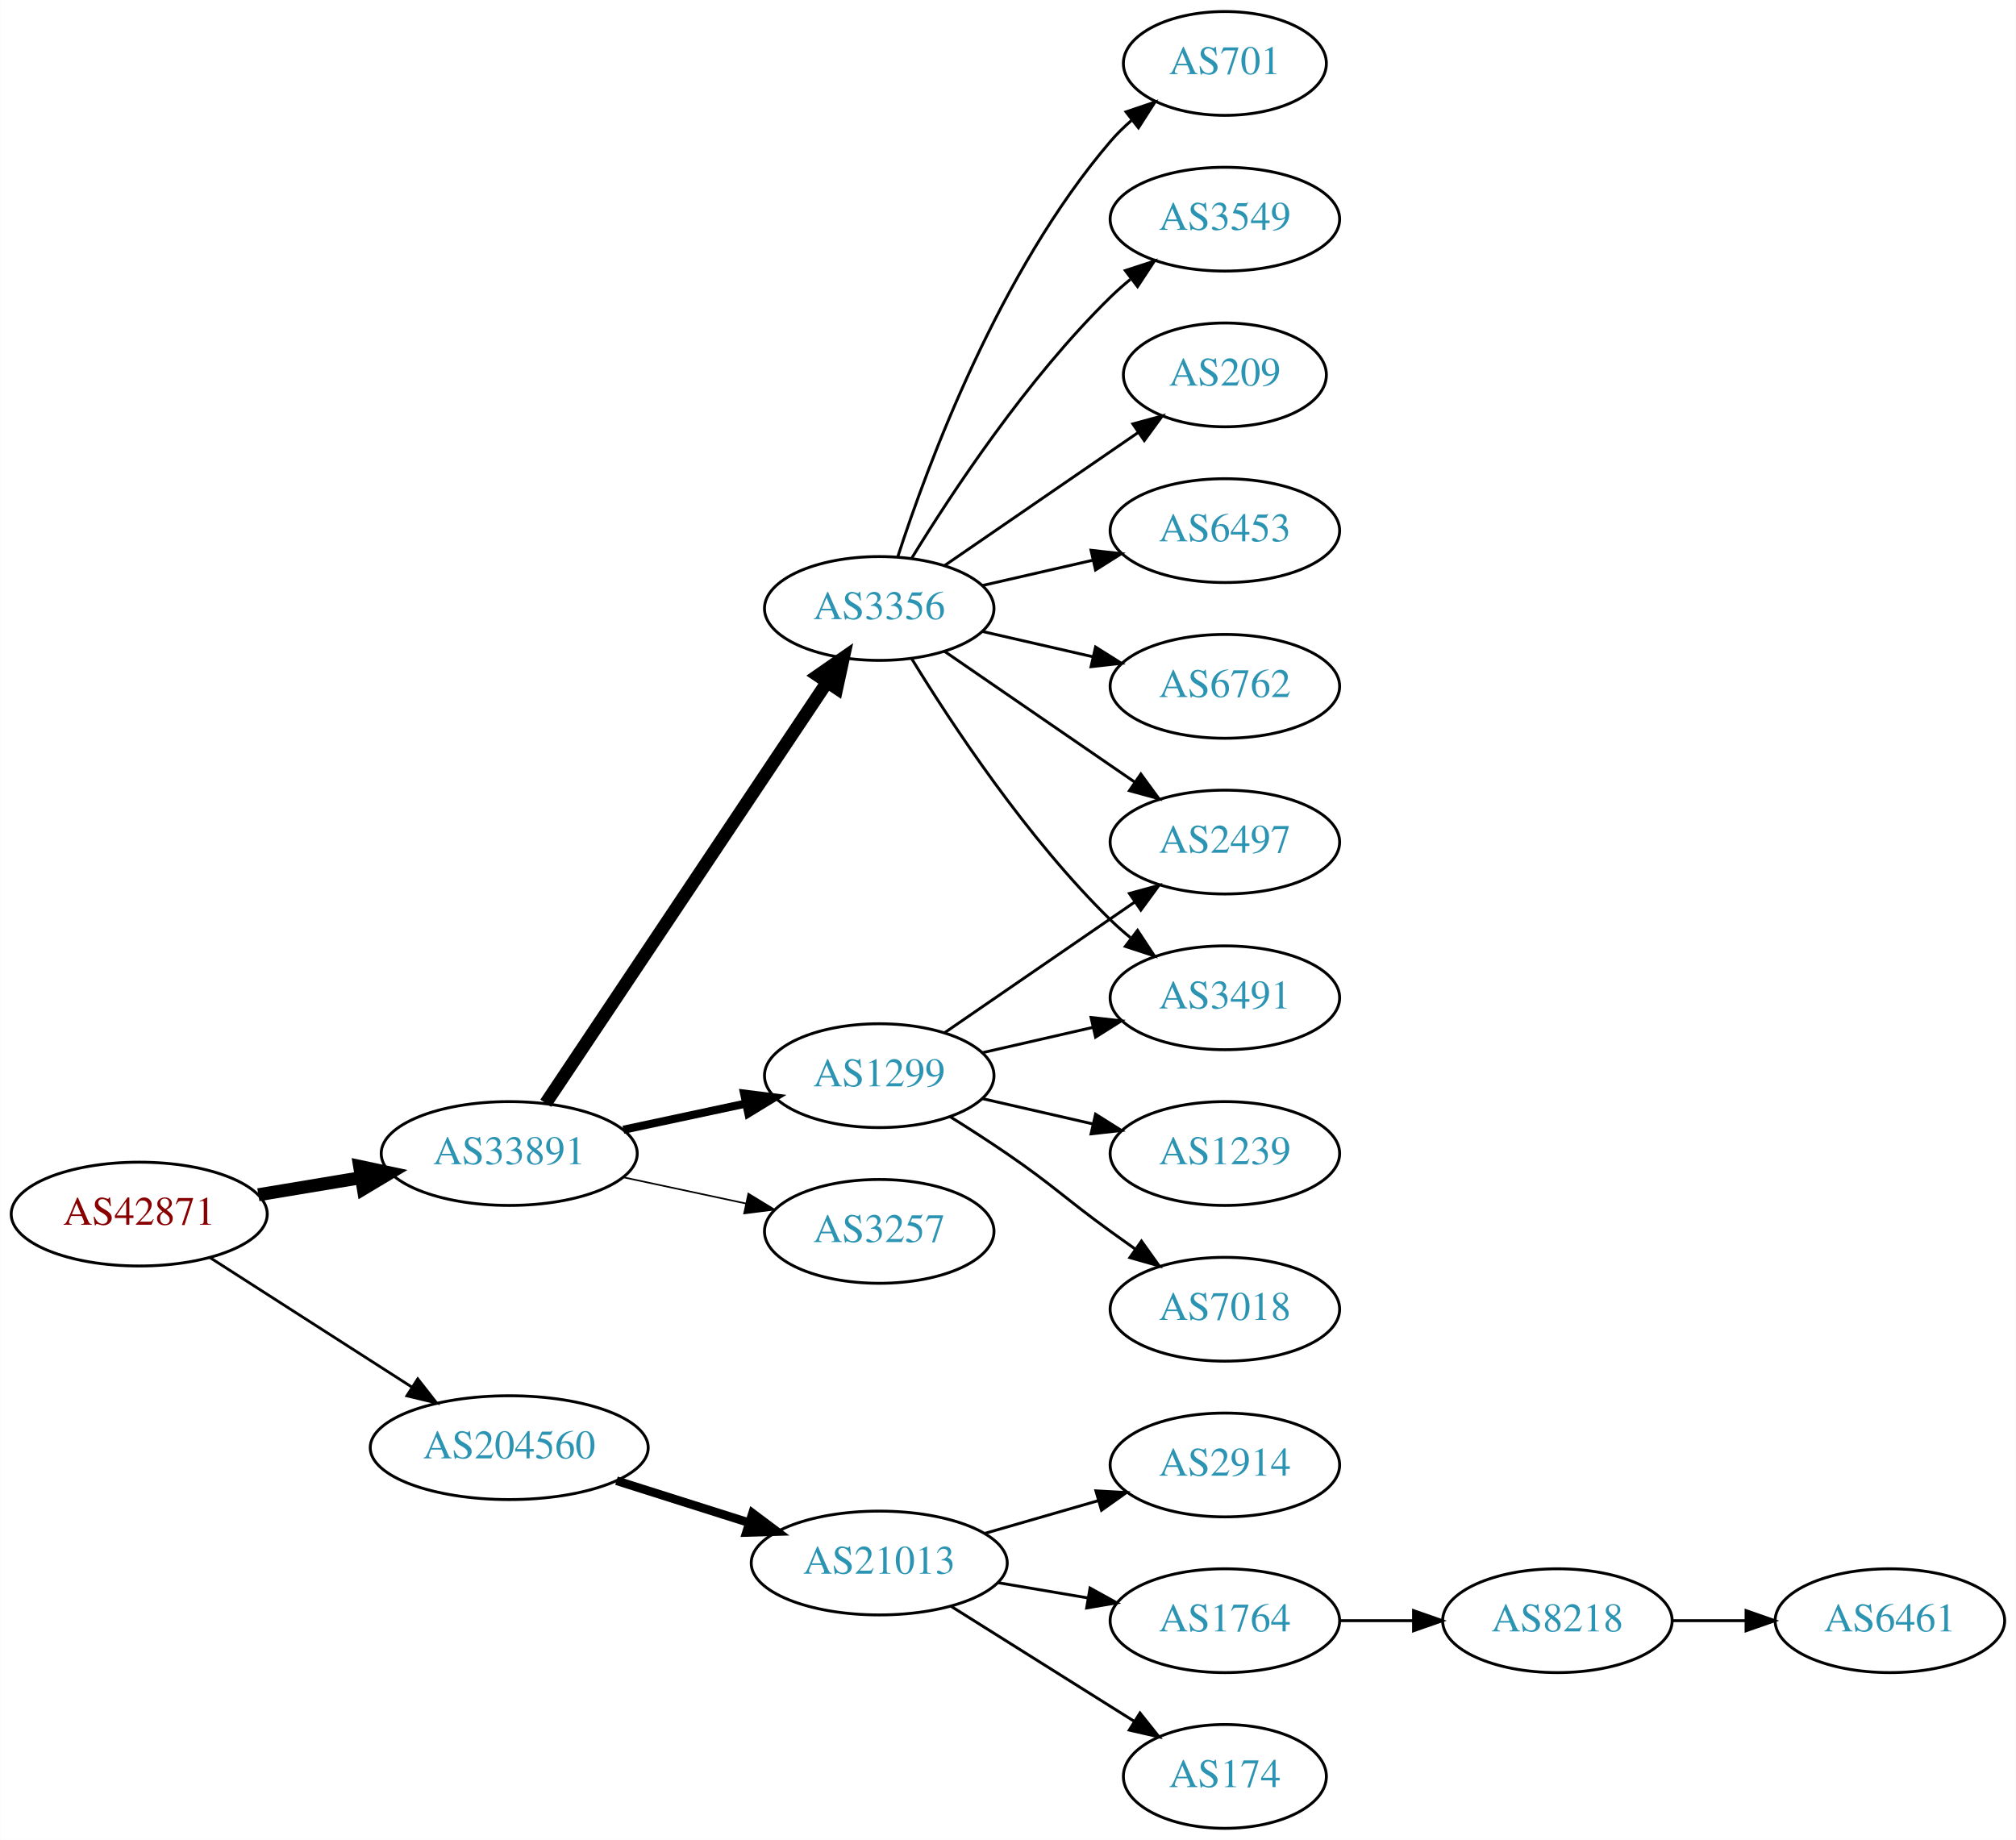
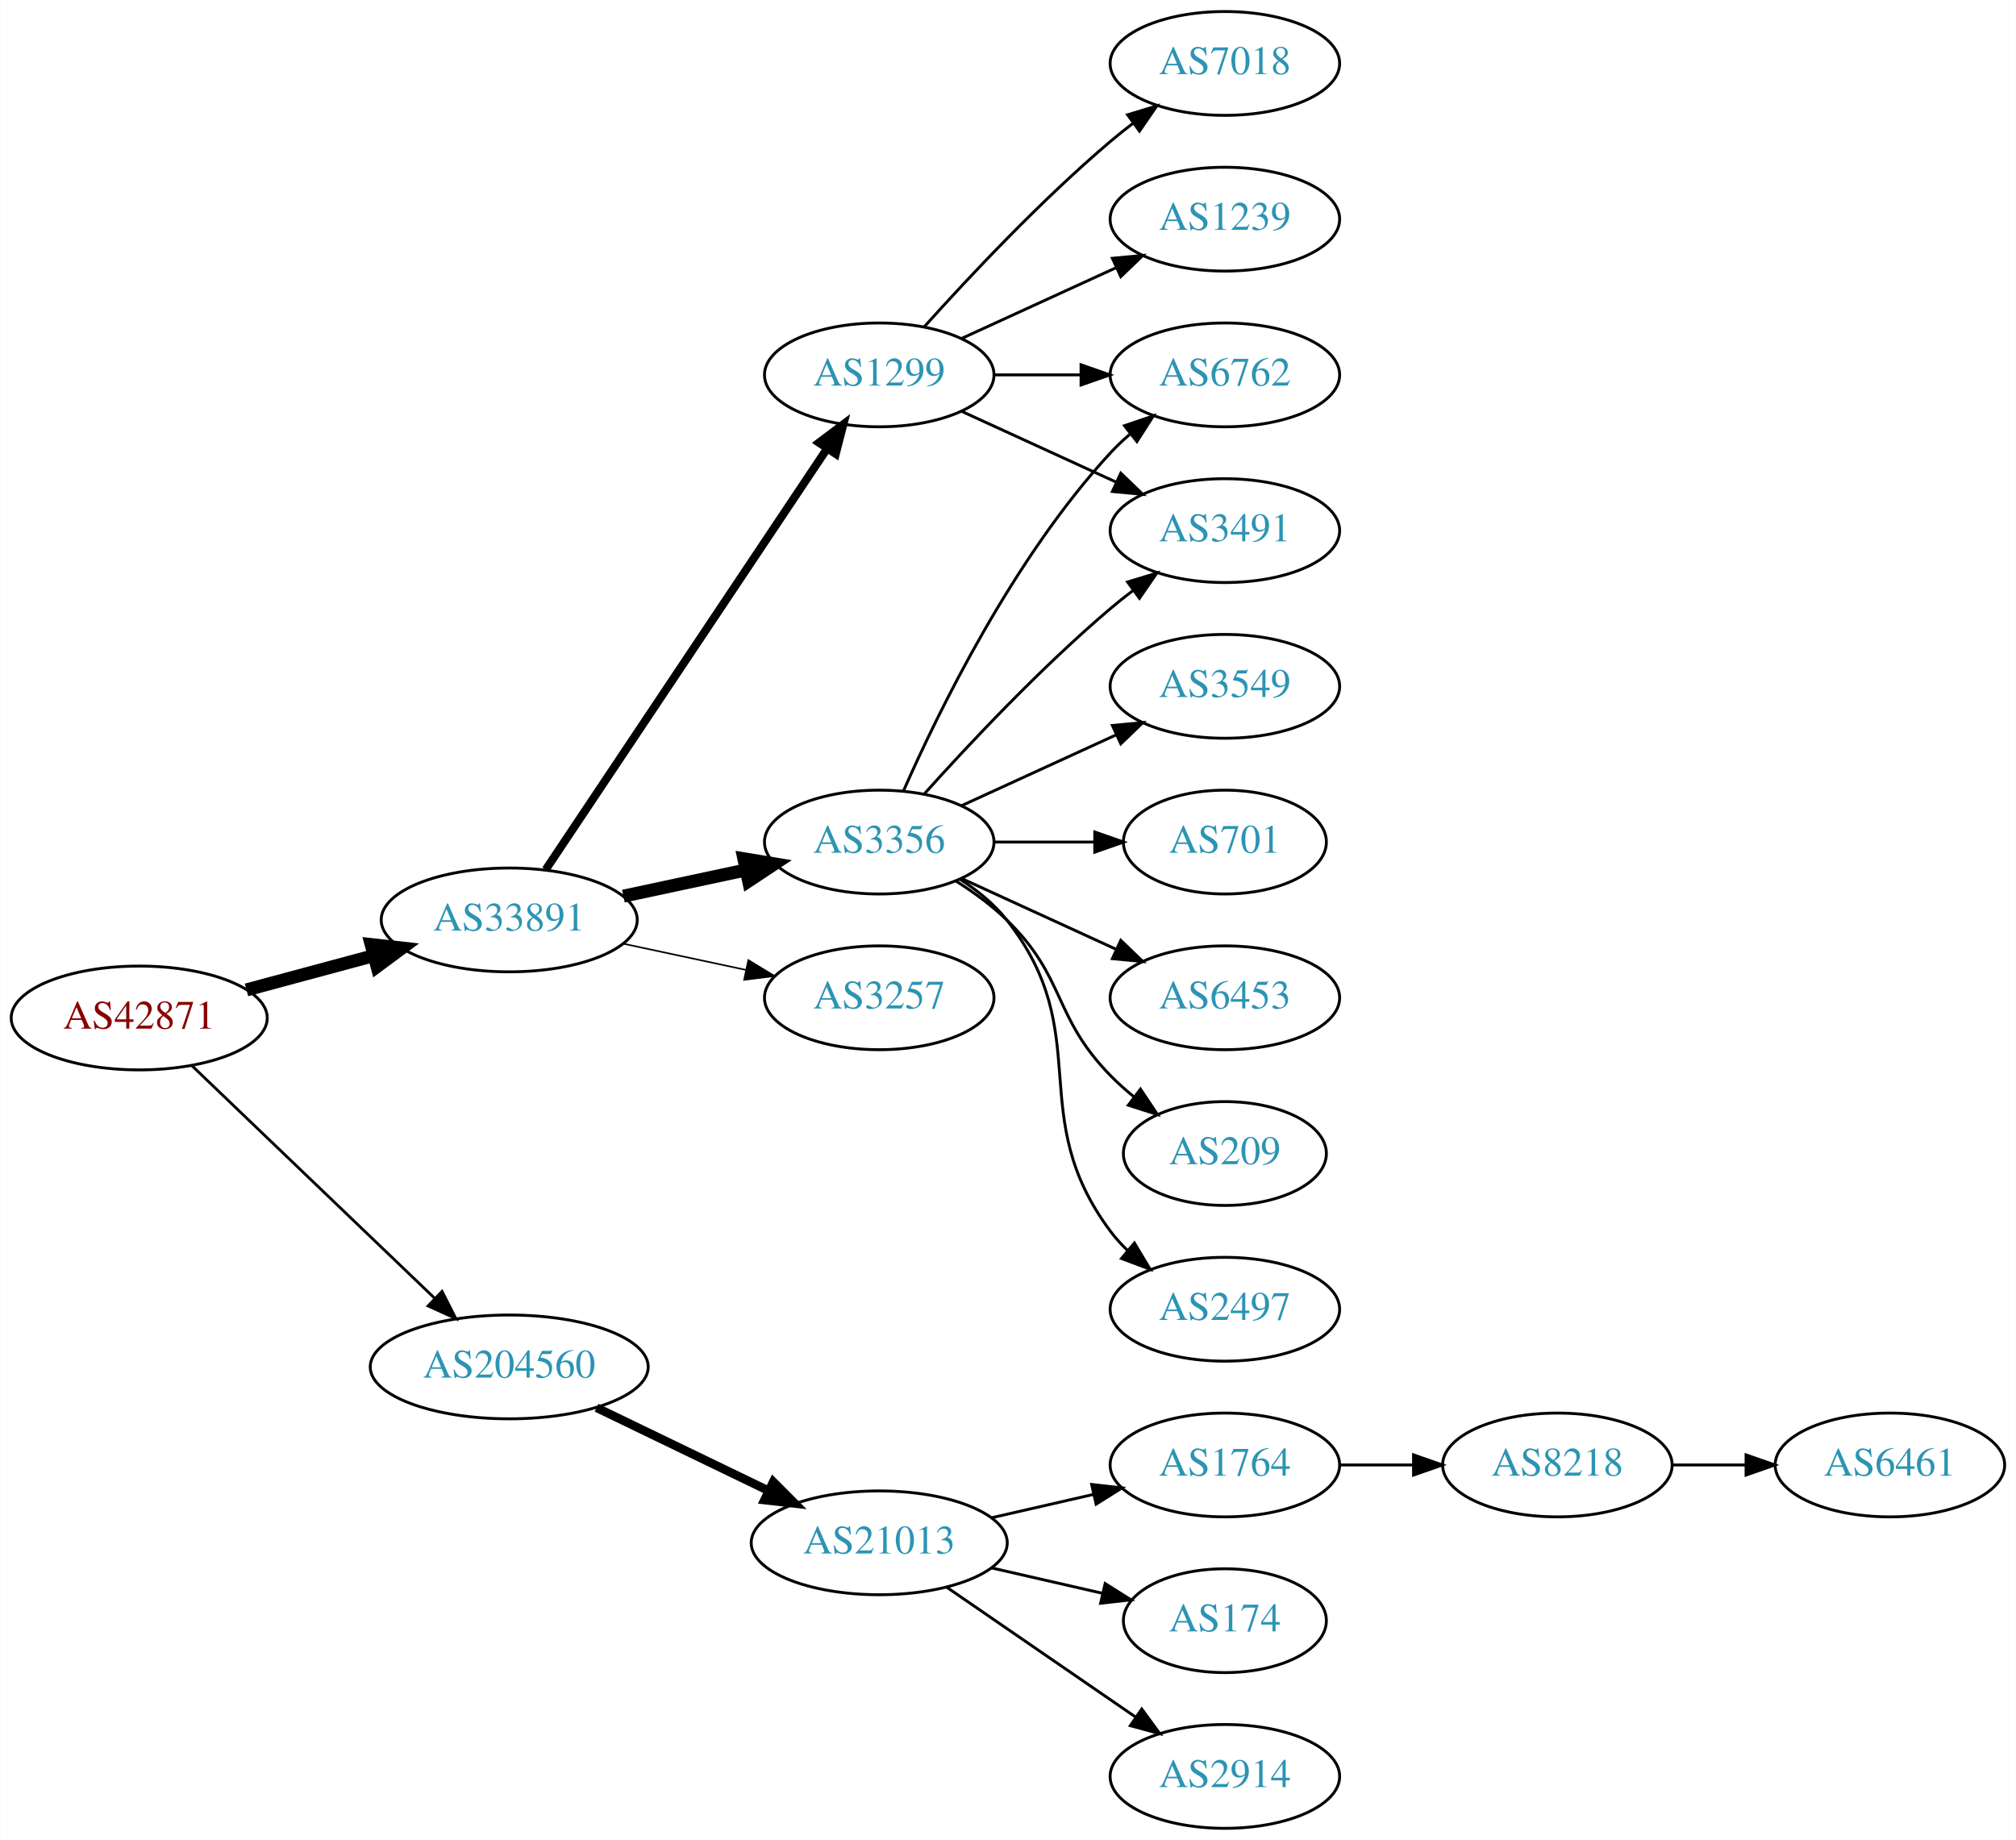
<svg xmlns="http://www.w3.org/2000/svg" xmlns:xlink="http://www.w3.org/1999/xlink" width="699pt" height="638pt" viewBox="0.00 0.00 698.85 638.00">
  <g id="graph0" class="graph" transform="scale(1 1) rotate(0) translate(4 634)">
    <polygon fill="white" stroke="none" points="-4,4 -4,-634 694.855,-634 694.855,4 -4,4" />
    <g id="node1" class="node">
      <g id="a_node1">
        <a xlink:href="/asn/42871" xlink:title="AS42871 ~ Michael Gamsjaeger AS [AT]">
-           <ellipse fill="#ffffff" stroke="black" cx="44.196" cy="-213" rx="44.393" ry="18" />
-           <text text-anchor="middle" x="44.196" y="-209.3" font-family="Times,serif" font-size="14.00" fill="#880000">AS42871</text>
+           <ellipse fill="#ffffff" stroke="black" cx="44.196" cy="-281" rx="44.393" ry="18" />
+           <text text-anchor="middle" x="44.196" y="-277.3" font-family="Times,serif" font-size="14.00" fill="#880000">AS42871</text>
        </a>
      </g>
    </g>
    <g id="node2" class="node">
      <g id="a_node2">
        <a xlink:href="/asn/33891" xlink:title="AS33891 ~ CORE-BACKBONE GMBH GLOBAL NETWORK [DE]">
-           <ellipse fill="#ffffff" stroke="black" cx="172.488" cy="-234" rx="44.393" ry="18" />
-           <text text-anchor="middle" x="172.488" y="-230.3" font-family="Times,serif" font-size="14.00" fill="#2c94b3">AS33891</text>
+           <ellipse fill="#ffffff" stroke="black" cx="172.488" cy="-315" rx="44.393" ry="18" />
+           <text text-anchor="middle" x="172.488" y="-311.3" font-family="Times,serif" font-size="14.00" fill="#2c94b3">AS33891</text>
        </a>
      </g>
    </g>
    <g id="edge1" class="edge">
-       <path fill="none" stroke="black" stroke-width="4.5" d="M85.503,-219.702C96.781,-221.578 109.183,-223.64 120.972,-225.6" />
-       <polygon fill="black" stroke="black" stroke-width="4.5" points="120.62,-229.533 131.131,-227.289 121.912,-221.765 120.62,-229.533" />
+       <path fill="none" stroke="black" stroke-width="4.5" d="M81.386,-290.743C95.126,-294.442 110.961,-298.705 125.487,-302.616" />
+       <polygon fill="black" stroke="black" stroke-width="4.5" points="124.613,-306.458 135.292,-305.256 126.66,-298.854 124.613,-306.458" />
    </g>
    <g id="node3" class="node">
      <g id="a_node3">
        <a xlink:href="/asn/204560" xlink:title="AS204560 ~ Lenzeder Gesellschaft m.b.H &amp; Co KG [AU]">
-           <ellipse fill="#ffffff" stroke="black" cx="172.488" cy="-132" rx="48.192" ry="18" />
-           <text text-anchor="middle" x="172.488" y="-128.3" font-family="Times,serif" font-size="14.00" fill="#2c94b3">AS204560</text>
+           <ellipse fill="#ffffff" stroke="black" cx="172.488" cy="-160" rx="48.192" ry="18" />
+           <text text-anchor="middle" x="172.488" y="-156.3" font-family="Times,serif" font-size="14.00" fill="#2c94b3">AS204560</text>
        </a>
      </g>
    </g>
    <g id="edge2" class="edge">
-       <path fill="none" stroke="black" stroke-width="0.964" d="M68.655,-197.954C88.341,-185.328 116.682,-167.151 138.628,-153.076" />
-       <polygon fill="black" stroke="black" stroke-width="0.964" points="140.767,-155.861 147.295,-147.517 136.988,-149.969 140.767,-155.861" />
+       <path fill="none" stroke="black" stroke-width="0.964" d="M62.492,-264.429C84.287,-243.547 121.892,-207.517 146.729,-183.721" />
+       <polygon fill="black" stroke="black" stroke-width="0.964" points="149.197,-186.204 153.996,-176.759 144.354,-181.15 149.197,-186.204" />
    </g>
    <g id="node4" class="node">
      <g id="a_node4">
        <a xlink:href="/asn/3356" xlink:title="AS3356 ~ Level 3 Parent, LLC [US]">
-           <ellipse fill="#ffffff" stroke="black" cx="300.78" cy="-423" rx="39.794" ry="18" />
-           <text text-anchor="middle" x="300.78" y="-419.3" font-family="Times,serif" font-size="14.00" fill="#2c94b3">AS3356</text>
+           <ellipse fill="#ffffff" stroke="black" cx="300.78" cy="-342" rx="39.794" ry="18" />
+           <text text-anchor="middle" x="300.78" y="-338.3" font-family="Times,serif" font-size="14.00" fill="#2c94b3">AS3356</text>
        </a>
      </g>
    </g>
    <g id="edge3" class="edge">
-       <path fill="none" stroke="black" stroke-width="4.5" d="M185.143,-251.442C207.473,-284.859 256.384,-358.057 282.515,-397.163" />
-       <polygon fill="black" stroke="black" stroke-width="4.5" points="279.506,-399.746 288.335,-405.873 286.053,-395.371 279.506,-399.746" />
+       <path fill="none" stroke="black" stroke-width="4.5" d="M212.066,-323.248C225.491,-326.118 240.672,-329.363 254.585,-332.338" />
+       <polygon fill="black" stroke="black" stroke-width="4.5" points="253.846,-336.206 264.448,-334.446 255.492,-328.505 253.846,-336.206" />
    </g>
    <g id="node5" class="node">
      <g id="a_node5">
-         <a xlink:href="/asn/1299" xlink:title="AS1299 ~ Telia Carrier [EU]">
-           <ellipse fill="#ffffff" stroke="black" cx="300.78" cy="-261" rx="39.794" ry="18" />
-           <text text-anchor="middle" x="300.78" y="-257.3" font-family="Times,serif" font-size="14.00" fill="#2c94b3">AS1299</text>
+         <a xlink:href="/asn/3257" xlink:title="AS3257 ~ GTT [DE]">
+           <ellipse fill="#ffffff" stroke="black" cx="300.78" cy="-288" rx="39.794" ry="18" />
+           <text text-anchor="middle" x="300.78" y="-284.3" font-family="Times,serif" font-size="14.00" fill="#2c94b3">AS3257</text>
        </a>
      </g>
    </g>
    <g id="edge4" class="edge">
-       <path fill="none" stroke="black" stroke-width="2.812" d="M212.066,-242.248C225.491,-245.118 240.672,-248.363 254.585,-251.338" />
-       <polygon fill="black" stroke="black" stroke-width="2.812" points="253.937,-254.778 264.448,-253.446 255.401,-247.933 253.937,-254.778" />
+       <path fill="none" stroke="black" stroke-width="0.562" d="M212.066,-306.752C225.491,-303.882 240.672,-300.637 254.585,-297.662" />
+       <polygon fill="black" stroke="black" stroke-width="0.562" points="255.401,-301.067 264.448,-295.554 253.937,-294.222 255.401,-301.067" />
    </g>
    <g id="node6" class="node">
      <g id="a_node6">
-         <a xlink:href="/asn/3257" xlink:title="AS3257 ~ GTT [DE]">
-           <ellipse fill="#ffffff" stroke="black" cx="300.78" cy="-207" rx="39.794" ry="18" />
-           <text text-anchor="middle" x="300.78" y="-203.3" font-family="Times,serif" font-size="14.00" fill="#2c94b3">AS3257</text>
+         <a xlink:href="/asn/1299" xlink:title="AS1299 ~ Telia Carrier [EU]">
+           <ellipse fill="#ffffff" stroke="black" cx="300.78" cy="-504" rx="39.794" ry="18" />
+           <text text-anchor="middle" x="300.78" y="-500.3" font-family="Times,serif" font-size="14.00" fill="#2c94b3">AS1299</text>
        </a>
      </g>
    </g>
    <g id="edge5" class="edge">
-       <path fill="none" stroke="black" stroke-width="0.562" d="M212.066,-225.752C225.491,-222.882 240.672,-219.637 254.585,-216.662" />
-       <polygon fill="black" stroke="black" stroke-width="0.562" points="255.401,-220.067 264.448,-214.554 253.937,-213.222 255.401,-220.067" />
+       <path fill="none" stroke="black" stroke-width="2.812" d="M185.143,-332.442C207.473,-365.859 256.384,-439.057 282.515,-478.163" />
+       <polygon fill="black" stroke="black" stroke-width="2.812" points="279.869,-480.503 288.335,-486.873 285.69,-476.614 279.869,-480.503" />
    </g>
    <g id="node16" class="node">
      <g id="a_node16">
        <a xlink:href="/asn/21013" xlink:title="AS21013 ~ Wels, AT [AT]">
-           <ellipse fill="#ffffff" stroke="black" cx="300.78" cy="-92" rx="44.393" ry="18" />
-           <text text-anchor="middle" x="300.78" y="-88.3" font-family="Times,serif" font-size="14.00" fill="#2c94b3">AS21013</text>
+           <ellipse fill="#ffffff" stroke="black" cx="300.78" cy="-99" rx="44.393" ry="18" />
+           <text text-anchor="middle" x="300.78" y="-95.3" font-family="Times,serif" font-size="14.00" fill="#2c94b3">AS21013</text>
        </a>
      </g>
    </g>
    <g id="edge17" class="edge">
-       <path fill="none" stroke="black" stroke-width="3" d="M209.678,-120.538C224.028,-115.993 240.664,-110.723 255.707,-105.959" />
-       <polygon fill="black" stroke="black" stroke-width="3" points="256.846,-109.27 265.322,-102.914 254.732,-102.597 256.846,-109.27" />
+       <path fill="none" stroke="black" stroke-width="3" d="M202.779,-145.852C220.563,-137.262 243.434,-126.216 262.501,-117.006" />
+       <polygon fill="black" stroke="black" stroke-width="3" points="264.034,-120.153 271.516,-112.652 260.989,-113.849 264.034,-120.153" />
    </g>
    <g id="node7" class="node">
      <g id="a_node7">
-         <a xlink:href="/asn/209" xlink:title="AS209 ~ CenturyLink Communications, LLC [US]">
-           <ellipse fill="#ffffff" stroke="black" cx="420.622" cy="-504" rx="35.194" ry="18" />
-           <text text-anchor="middle" x="420.622" y="-500.3" font-family="Times,serif" font-size="14.00" fill="#2c94b3">AS209</text>
+         <a xlink:href="/asn/3491" xlink:title="AS3491 ~ PCCW Global, Inc. [US]">
+           <ellipse fill="#ffffff" stroke="black" cx="420.622" cy="-450" rx="39.794" ry="18" />
+           <text text-anchor="middle" x="420.622" y="-446.3" font-family="Times,serif" font-size="14.00" fill="#2c94b3">AS3491</text>
        </a>
      </g>
    </g>
    <g id="edge6" class="edge">
-       <path fill="none" stroke="black" d="M323.394,-437.857C342.231,-450.805 369.711,-469.693 390.487,-483.973" />
-       <polygon fill="black" stroke="black" points="388.712,-487.001 398.935,-489.781 392.677,-481.232 388.712,-487.001" />
+       <path fill="none" stroke="black" d="M316.426,-358.725C331.727,-375.765 356.824,-402.523 380.976,-423 383.473,-425.117 386.133,-427.232 388.845,-429.293" />
+       <polygon fill="black" stroke="black" points="386.882,-432.194 397.021,-435.266 391.011,-426.541 386.882,-432.194" />
    </g>
    <g id="node8" class="node">
      <g id="a_node8">
-         <a xlink:href="/asn/6453" xlink:title="AS6453 ~ TATA COMMUNICATIONS (AMERICA) INC [US]">
-           <ellipse fill="#ffffff" stroke="black" cx="420.622" cy="-450" rx="39.794" ry="18" />
-           <text text-anchor="middle" x="420.622" y="-446.3" font-family="Times,serif" font-size="14.00" fill="#2c94b3">AS6453</text>
+         <a xlink:href="/asn/6762" xlink:title="AS6762 ~ TELECOM ITALIA SPARKLE S.p.A. [IT]">
+           <ellipse fill="#ffffff" stroke="black" cx="420.622" cy="-504" rx="39.794" ry="18" />
+           <text text-anchor="middle" x="420.622" y="-500.3" font-family="Times,serif" font-size="14.00" fill="#2c94b3">AS6762</text>
        </a>
      </g>
    </g>
    <g id="edge7" class="edge">
-       <path fill="none" stroke="black" d="M336.499,-430.955C348.499,-433.704 362.12,-436.825 374.812,-439.733" />
-       <polygon fill="black" stroke="black" points="374.215,-443.187 384.744,-442.009 375.778,-436.364 374.215,-443.187" />
+       <path fill="none" stroke="black" d="M309.196,-359.761C321.264,-387.183 347.235,-440.473 380.976,-477 383.006,-479.198 385.245,-481.319 387.591,-483.34" />
+       <polygon fill="black" stroke="black" points="385.804,-486.386 395.835,-489.794 390.118,-480.874 385.804,-486.386" />
    </g>
    <g id="node9" class="node">
      <g id="a_node9">
-         <a xlink:href="/asn/6762" xlink:title="AS6762 ~ TELECOM ITALIA SPARKLE S.p.A. [IT]">
-           <ellipse fill="#ffffff" stroke="black" cx="420.622" cy="-396" rx="39.794" ry="18" />
-           <text text-anchor="middle" x="420.622" y="-392.3" font-family="Times,serif" font-size="14.00" fill="#2c94b3">AS6762</text>
+         <a xlink:href="/asn/6453" xlink:title="AS6453 ~ TATA COMMUNICATIONS (AMERICA) INC [US]">
+           <ellipse fill="#ffffff" stroke="black" cx="420.622" cy="-288" rx="39.794" ry="18" />
+           <text text-anchor="middle" x="420.622" y="-284.3" font-family="Times,serif" font-size="14.00" fill="#2c94b3">AS6453</text>
        </a>
      </g>
    </g>
    <g id="edge8" class="edge">
-       <path fill="none" stroke="black" d="M336.499,-415.045C348.499,-412.296 362.12,-409.175 374.812,-406.267" />
-       <polygon fill="black" stroke="black" points="375.778,-409.636 384.744,-403.991 374.215,-402.813 375.778,-409.636" />
+       <path fill="none" stroke="black" d="M329.409,-329.339C345.366,-322.027 365.636,-312.739 382.919,-304.819" />
+       <polygon fill="black" stroke="black" points="384.534,-307.929 392.167,-300.581 381.617,-301.565 384.534,-307.929" />
    </g>
    <g id="node10" class="node">
      <g id="a_node10">
-         <a xlink:href="/asn/701" xlink:title="AS701 ~ UUNET [US]">
-           <ellipse fill="#ffffff" stroke="black" cx="420.622" cy="-612" rx="35.194" ry="18" />
-           <text text-anchor="middle" x="420.622" y="-608.3" font-family="Times,serif" font-size="14.00" fill="#2c94b3">AS701</text>
+         <a xlink:href="/asn/209" xlink:title="AS209 ~ CenturyLink Communications, LLC [US]">
+           <ellipse fill="#ffffff" stroke="black" cx="420.622" cy="-234" rx="35.194" ry="18" />
+           <text text-anchor="middle" x="420.622" y="-230.3" font-family="Times,serif" font-size="14.00" fill="#2c94b3">AS209</text>
        </a>
      </g>
    </g>
    <g id="edge9" class="edge">
-       <path fill="none" stroke="black" d="M307.227,-440.991C317.541,-472.816 342.403,-539.927 380.976,-585 383.158,-587.55 385.632,-589.975 388.249,-592.251" />
-       <polygon fill="black" stroke="black" points="386.344,-595.204 396.379,-598.603 390.654,-589.688 386.344,-595.204" />
+       <path fill="none" stroke="black" d="M327.309,-328.538C333.472,-324.638 339.773,-320.052 344.976,-315 365.669,-294.906 360.803,-281.617 380.976,-261 383.455,-258.466 386.202,-256.017 389.054,-253.696" />
+       <polygon fill="black" stroke="black" points="391.357,-256.343 397.239,-247.532 387.146,-250.752 391.357,-256.343" />
    </g>
    <g id="node11" class="node">
      <g id="a_node11">
-         <a xlink:href="/asn/3491" xlink:title="AS3491 ~ PCCW Global, Inc. [US]">
-           <ellipse fill="#ffffff" stroke="black" cx="420.622" cy="-288" rx="39.794" ry="18" />
-           <text text-anchor="middle" x="420.622" y="-284.3" font-family="Times,serif" font-size="14.00" fill="#2c94b3">AS3491</text>
+         <a xlink:href="/asn/2497" xlink:title="AS2497 ~ Internet Initiative Japan Inc. [JP]">
+           <ellipse fill="#ffffff" stroke="black" cx="420.622" cy="-180" rx="39.794" ry="18" />
+           <text text-anchor="middle" x="420.622" y="-176.3" font-family="Times,serif" font-size="14.00" fill="#2c94b3">AS2497</text>
        </a>
      </g>
    </g>
    <g id="edge10" class="edge">
-       <path fill="none" stroke="black" d="M312.045,-405.56C325.854,-383.009 352.043,-343.278 380.976,-315 383.116,-312.908 385.433,-310.863 387.833,-308.894" />
-       <polygon fill="black" stroke="black" points="390.343,-311.382 396.175,-302.536 386.1,-305.815 390.343,-311.382" />
+       <path fill="none" stroke="black" d="M328.751,-329.145C334.74,-325.28 340.599,-320.559 344.976,-315 376.274,-275.246 350.704,-247.542 380.976,-207 382.72,-204.664 384.728,-202.455 386.891,-200.383" />
+       <polygon fill="black" stroke="black" points="389.25,-202.973 394.691,-193.882 384.769,-197.595 389.25,-202.973" />
    </g>
    <g id="node12" class="node">
      <g id="a_node12">
-         <a xlink:href="/asn/2497" xlink:title="AS2497 ~ Internet Initiative Japan Inc. [JP]">
-           <ellipse fill="#ffffff" stroke="black" cx="420.622" cy="-342" rx="39.794" ry="18" />
-           <text text-anchor="middle" x="420.622" y="-338.3" font-family="Times,serif" font-size="14.00" fill="#2c94b3">AS2497</text>
+         <a xlink:href="/asn/3549" xlink:title="AS3549 ~ Level 3 Parent, LLC [US]">
+           <ellipse fill="#ffffff" stroke="black" cx="420.622" cy="-396" rx="39.794" ry="18" />
+           <text text-anchor="middle" x="420.622" y="-392.3" font-family="Times,serif" font-size="14.00" fill="#2c94b3">AS3549</text>
        </a>
      </g>
    </g>
    <g id="edge11" class="edge">
-       <path fill="none" stroke="black" d="M323.394,-408.143C341.882,-395.435 368.696,-377.005 389.326,-362.825" />
-       <polygon fill="black" stroke="black" points="391.488,-365.586 397.746,-357.037 387.522,-359.817 391.488,-365.586" />
+       <path fill="none" stroke="black" d="M329.409,-354.661C345.366,-361.973 365.636,-371.261 382.919,-379.181" />
+       <polygon fill="black" stroke="black" points="381.617,-382.435 392.167,-383.419 384.534,-376.071 381.617,-382.435" />
    </g>
    <g id="node13" class="node">
      <g id="a_node13">
-         <a xlink:href="/asn/3549" xlink:title="AS3549 ~ Level 3 Parent, LLC [US]">
-           <ellipse fill="#ffffff" stroke="black" cx="420.622" cy="-558" rx="39.794" ry="18" />
-           <text text-anchor="middle" x="420.622" y="-554.3" font-family="Times,serif" font-size="14.00" fill="#2c94b3">AS3549</text>
+         <a xlink:href="/asn/701" xlink:title="AS701 ~ UUNET [US]">
+           <ellipse fill="#ffffff" stroke="black" cx="420.622" cy="-342" rx="35.194" ry="18" />
+           <text text-anchor="middle" x="420.622" y="-338.3" font-family="Times,serif" font-size="14.00" fill="#2c94b3">AS701</text>
        </a>
      </g>
    </g>
    <g id="edge12" class="edge">
-       <path fill="none" stroke="black" d="M312.045,-440.44C325.854,-462.991 352.043,-502.722 380.976,-531 383.116,-533.092 385.433,-535.137 387.833,-537.106" />
-       <polygon fill="black" stroke="black" points="386.1,-540.185 396.175,-543.464 390.343,-534.618 386.1,-540.185" />
-     </g>
-     <g id="edge14" class="edge">
-       <path fill="none" stroke="black" d="M336.499,-268.955C348.499,-271.704 362.12,-274.825 374.812,-277.733" />
-       <polygon fill="black" stroke="black" points="374.215,-281.187 384.744,-280.009 375.778,-274.364 374.215,-281.187" />
-     </g>
-     <g id="edge16" class="edge">
-       <path fill="none" stroke="black" d="M323.394,-275.857C341.882,-288.565 368.696,-306.995 389.326,-321.175" />
-       <polygon fill="black" stroke="black" points="387.522,-324.183 397.746,-326.963 391.488,-318.414 387.522,-324.183" />
+       <path fill="none" stroke="black" d="M340.692,-342C351.779,-342 363.939,-342 375.321,-342" />
+       <polygon fill="black" stroke="black" points="375.503,-345.5 385.503,-342 375.503,-338.5 375.503,-345.5" />
+     </g>
+     <g id="edge13" class="edge">
+       <path fill="none" stroke="black" d="M329.409,-491.339C345.366,-484.027 365.636,-474.739 382.919,-466.819" />
+       <polygon fill="black" stroke="black" points="384.534,-469.929 392.167,-462.581 381.617,-463.565 384.534,-469.929" />
+     </g>
+     <g id="edge15" class="edge">
+       <path fill="none" stroke="black" d="M340.692,-504C350.246,-504 360.595,-504 370.558,-504" />
+       <polygon fill="black" stroke="black" points="370.751,-507.5 380.75,-504 370.75,-500.5 370.751,-507.5" />
    </g>
    <g id="node14" class="node">
      <g id="a_node14">
-         <a xlink:href="/asn/7018" xlink:title="AS7018 ~ AT&amp;T Services, Inc. [US]">
-           <ellipse fill="#ffffff" stroke="black" cx="420.622" cy="-180" rx="39.794" ry="18" />
-           <text text-anchor="middle" x="420.622" y="-176.3" font-family="Times,serif" font-size="14.00" fill="#2c94b3">AS7018</text>
-         </a>
-       </g>
-     </g>
-     <g id="edge13" class="edge">
-       <path fill="none" stroke="black" d="M325.328,-246.784C331.77,-242.76 338.703,-238.301 344.976,-234 361.47,-222.689 364.776,-218.729 380.976,-207 383.779,-204.971 386.71,-202.875 389.651,-200.79" />
-       <polygon fill="black" stroke="black" points="391.702,-203.627 397.865,-195.009 387.673,-197.903 391.702,-203.627" />
+         <a xlink:href="/asn/1239" xlink:title="AS1239 ~ Sprint [US]">
+           <ellipse fill="#ffffff" stroke="black" cx="420.622" cy="-558" rx="39.794" ry="18" />
+           <text text-anchor="middle" x="420.622" y="-554.3" font-family="Times,serif" font-size="14.00" fill="#2c94b3">AS1239</text>
+         </a>
+       </g>
+     </g>
+     <g id="edge14" class="edge">
+       <path fill="none" stroke="black" d="M329.409,-516.661C345.366,-523.973 365.636,-533.261 382.919,-541.181" />
+       <polygon fill="black" stroke="black" points="381.617,-544.435 392.167,-545.419 384.534,-538.071 381.617,-544.435" />
    </g>
    <g id="node15" class="node">
      <g id="a_node15">
-         <a xlink:href="/asn/1239" xlink:title="AS1239 ~ Sprint [US]">
-           <ellipse fill="#ffffff" stroke="black" cx="420.622" cy="-234" rx="39.794" ry="18" />
-           <text text-anchor="middle" x="420.622" y="-230.3" font-family="Times,serif" font-size="14.00" fill="#2c94b3">AS1239</text>
-         </a>
-       </g>
-     </g>
-     <g id="edge15" class="edge">
-       <path fill="none" stroke="black" d="M336.499,-253.045C348.499,-250.296 362.12,-247.175 374.812,-244.267" />
-       <polygon fill="black" stroke="black" points="375.778,-247.636 384.744,-241.991 374.215,-240.813 375.778,-247.636" />
+         <a xlink:href="/asn/7018" xlink:title="AS7018 ~ AT&amp;T Services, Inc. [US]">
+           <ellipse fill="#ffffff" stroke="black" cx="420.622" cy="-612" rx="39.794" ry="18" />
+           <text text-anchor="middle" x="420.622" y="-608.3" font-family="Times,serif" font-size="14.00" fill="#2c94b3">AS7018</text>
+         </a>
+       </g>
+     </g>
+     <g id="edge16" class="edge">
+       <path fill="none" stroke="black" d="M316.426,-520.725C331.727,-537.765 356.824,-564.523 380.976,-585 383.473,-587.117 386.133,-589.232 388.845,-591.293" />
+       <polygon fill="black" stroke="black" points="386.882,-594.194 397.021,-597.266 391.011,-588.541 386.882,-594.194" />
    </g>
    <g id="node17" class="node">
      <g id="a_node17">
-         <a xlink:href="/asn/2914" xlink:title="AS2914 ~ NTT America, Inc. [US]">
+         <a xlink:href="/asn/1764" xlink:title="AS1764 ~ NEXTLAYER-AS [AT]">
          <ellipse fill="#ffffff" stroke="black" cx="420.622" cy="-126" rx="39.794" ry="18" />
-           <text text-anchor="middle" x="420.622" y="-122.3" font-family="Times,serif" font-size="14.00" fill="#2c94b3">AS2914</text>
+           <text text-anchor="middle" x="420.622" y="-122.3" font-family="Times,serif" font-size="14.00" fill="#2c94b3">AS1764</text>
        </a>
      </g>
    </g>
    <g id="edge18" class="edge">
-       <path fill="none" stroke="black" d="M337.456,-102.293C349.872,-105.876 363.928,-109.931 376.859,-113.662" />
-       <polygon fill="black" stroke="black" points="375.903,-117.029 386.482,-116.438 377.844,-110.303 375.903,-117.029" />
+       <path fill="none" stroke="black" d="M339.714,-107.692C350.955,-110.267 363.368,-113.111 374.991,-115.774" />
+       <polygon fill="black" stroke="black" points="374.424,-119.235 384.953,-118.057 375.987,-112.412 374.424,-119.235" />
    </g>
    <g id="node18" class="node">
      <g id="a_node18">
-         <a xlink:href="/asn/1764" xlink:title="AS1764 ~ NEXTLAYER-AS [AT]">
-           <ellipse fill="#ffffff" stroke="black" cx="420.622" cy="-72" rx="39.794" ry="18" />
-           <text text-anchor="middle" x="420.622" y="-68.3" font-family="Times,serif" font-size="14.00" fill="#2c94b3">AS1764</text>
+         <a xlink:href="/asn/174" xlink:title="AS174 ~ Cogent Communications [US]">
+           <ellipse fill="#ffffff" stroke="black" cx="420.622" cy="-72" rx="35.194" ry="18" />
+           <text text-anchor="middle" x="420.622" y="-68.3" font-family="Times,serif" font-size="14.00" fill="#2c94b3">AS174</text>
        </a>
      </g>
    </g>
    <g id="edge19" class="edge">
-       <path fill="none" stroke="black" d="M342.005,-85.173C352.006,-83.476 362.809,-81.642 373.086,-79.898" />
-       <polygon fill="black" stroke="black" points="373.865,-83.316 383.138,-78.192 372.693,-76.415 373.865,-83.316" />
+       <path fill="none" stroke="black" d="M339.714,-90.308C352.032,-87.486 365.756,-84.342 378.307,-81.466" />
+       <polygon fill="black" stroke="black" points="379.106,-84.874 388.072,-79.229 377.543,-78.051 379.106,-84.874" />
    </g>
    <g id="node19" class="node">
      <g id="a_node19">
-         <a xlink:href="/asn/174" xlink:title="AS174 ~ Cogent Communications [US]">
-           <ellipse fill="#ffffff" stroke="black" cx="420.622" cy="-18" rx="35.194" ry="18" />
-           <text text-anchor="middle" x="420.622" y="-14.3" font-family="Times,serif" font-size="14.00" fill="#2c94b3">AS174</text>
+         <a xlink:href="/asn/2914" xlink:title="AS2914 ~ NTT America, Inc. [US]">
+           <ellipse fill="#ffffff" stroke="black" cx="420.622" cy="-18" rx="39.794" ry="18" />
+           <text text-anchor="middle" x="420.622" y="-14.3" font-family="Times,serif" font-size="14.00" fill="#2c94b3">AS2914</text>
        </a>
      </g>
    </g>
    <g id="edge20" class="edge">
-       <path fill="none" stroke="black" d="M325.627,-77.025C343.94,-65.525 369.36,-49.562 389.148,-37.136" />
-       <polygon fill="black" stroke="black" points="391.19,-39.987 397.798,-31.705 387.468,-34.059 391.19,-39.987" />
+       <path fill="none" stroke="black" d="M324.222,-83.574C342.804,-70.802 369.365,-52.545 389.744,-38.537" />
+       <polygon fill="black" stroke="black" points="391.8,-41.371 398.058,-32.822 387.835,-35.602 391.8,-41.371" />
    </g>
    <g id="node20" class="node">
      <g id="a_node20">
        <a xlink:href="/asn/8218" xlink:title="AS8218 ~ legacy Neotelecoms [FR]">
-           <ellipse fill="#ffffff" stroke="black" cx="535.915" cy="-72" rx="39.794" ry="18" />
-           <text text-anchor="middle" x="535.915" y="-68.3" font-family="Times,serif" font-size="14.00" fill="#2c94b3">AS8218</text>
+           <ellipse fill="#ffffff" stroke="black" cx="535.915" cy="-126" rx="39.794" ry="18" />
+           <text text-anchor="middle" x="535.915" y="-122.3" font-family="Times,serif" font-size="14.00" fill="#2c94b3">AS8218</text>
        </a>
      </g>
    </g>
    <g id="edge21" class="edge">
-       <path fill="none" stroke="black" d="M460.294,-72C468.497,-72 477.261,-72 485.794,-72" />
-       <polygon fill="black" stroke="black" points="486.033,-75.5 496.033,-72 486.033,-68.5 486.033,-75.5" />
+       <path fill="none" stroke="black" d="M460.294,-126C468.497,-126 477.261,-126 485.794,-126" />
+       <polygon fill="black" stroke="black" points="486.033,-129.5 496.033,-126 486.033,-122.5 486.033,-129.5" />
    </g>
    <g id="node21" class="node">
      <g id="a_node21">
        <a xlink:href="/asn/6461" xlink:title="AS6461 ~ Zayo Bandwidth [US]">
-           <ellipse fill="#ffffff" stroke="black" cx="651.208" cy="-72" rx="39.794" ry="18" />
-           <text text-anchor="middle" x="651.208" y="-68.3" font-family="Times,serif" font-size="14.00" fill="#2c94b3">AS6461</text>
+           <ellipse fill="#ffffff" stroke="black" cx="651.208" cy="-126" rx="39.794" ry="18" />
+           <text text-anchor="middle" x="651.208" y="-122.3" font-family="Times,serif" font-size="14.00" fill="#2c94b3">AS6461</text>
        </a>
      </g>
    </g>
    <g id="edge22" class="edge">
-       <path fill="none" stroke="black" d="M575.587,-72C583.79,-72 592.554,-72 601.087,-72" />
-       <polygon fill="black" stroke="black" points="601.326,-75.5 611.326,-72 601.326,-68.5 601.326,-75.5" />
+       <path fill="none" stroke="black" d="M575.587,-126C583.79,-126 592.554,-126 601.087,-126" />
+       <polygon fill="black" stroke="black" points="601.326,-129.5 611.326,-126 601.326,-122.5 601.326,-129.5" />
    </g>
  </g>
</svg>
